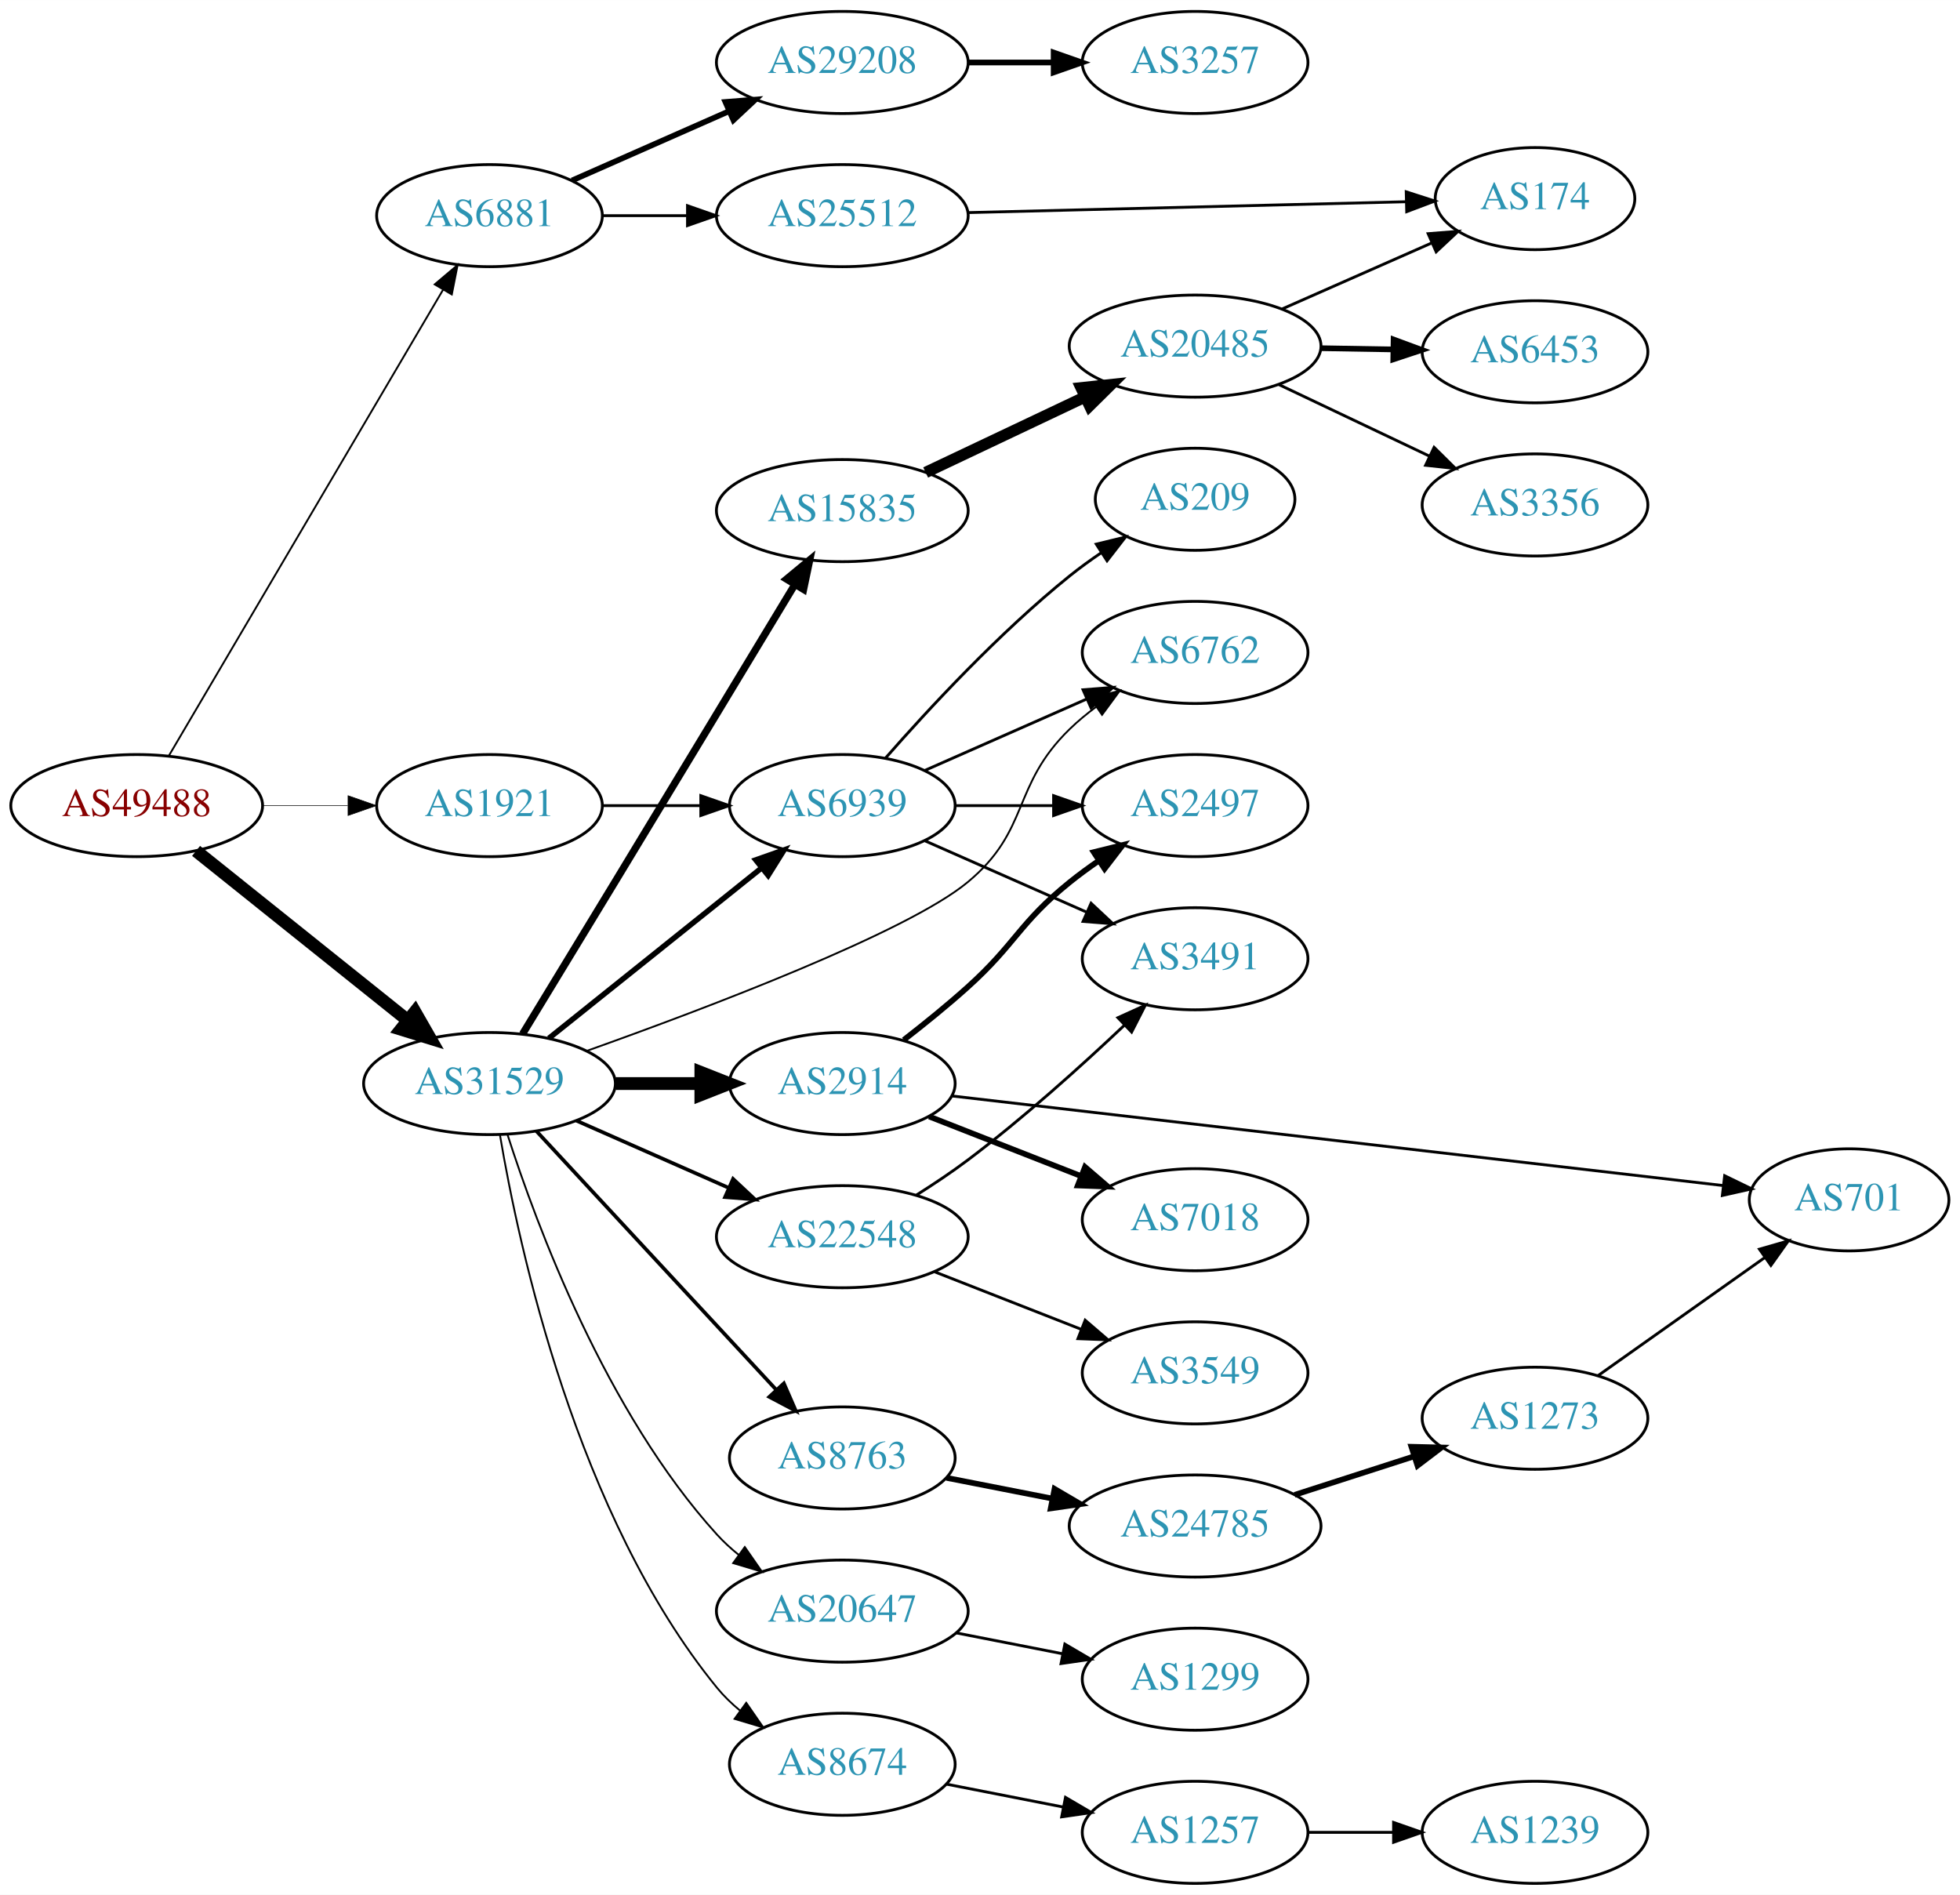
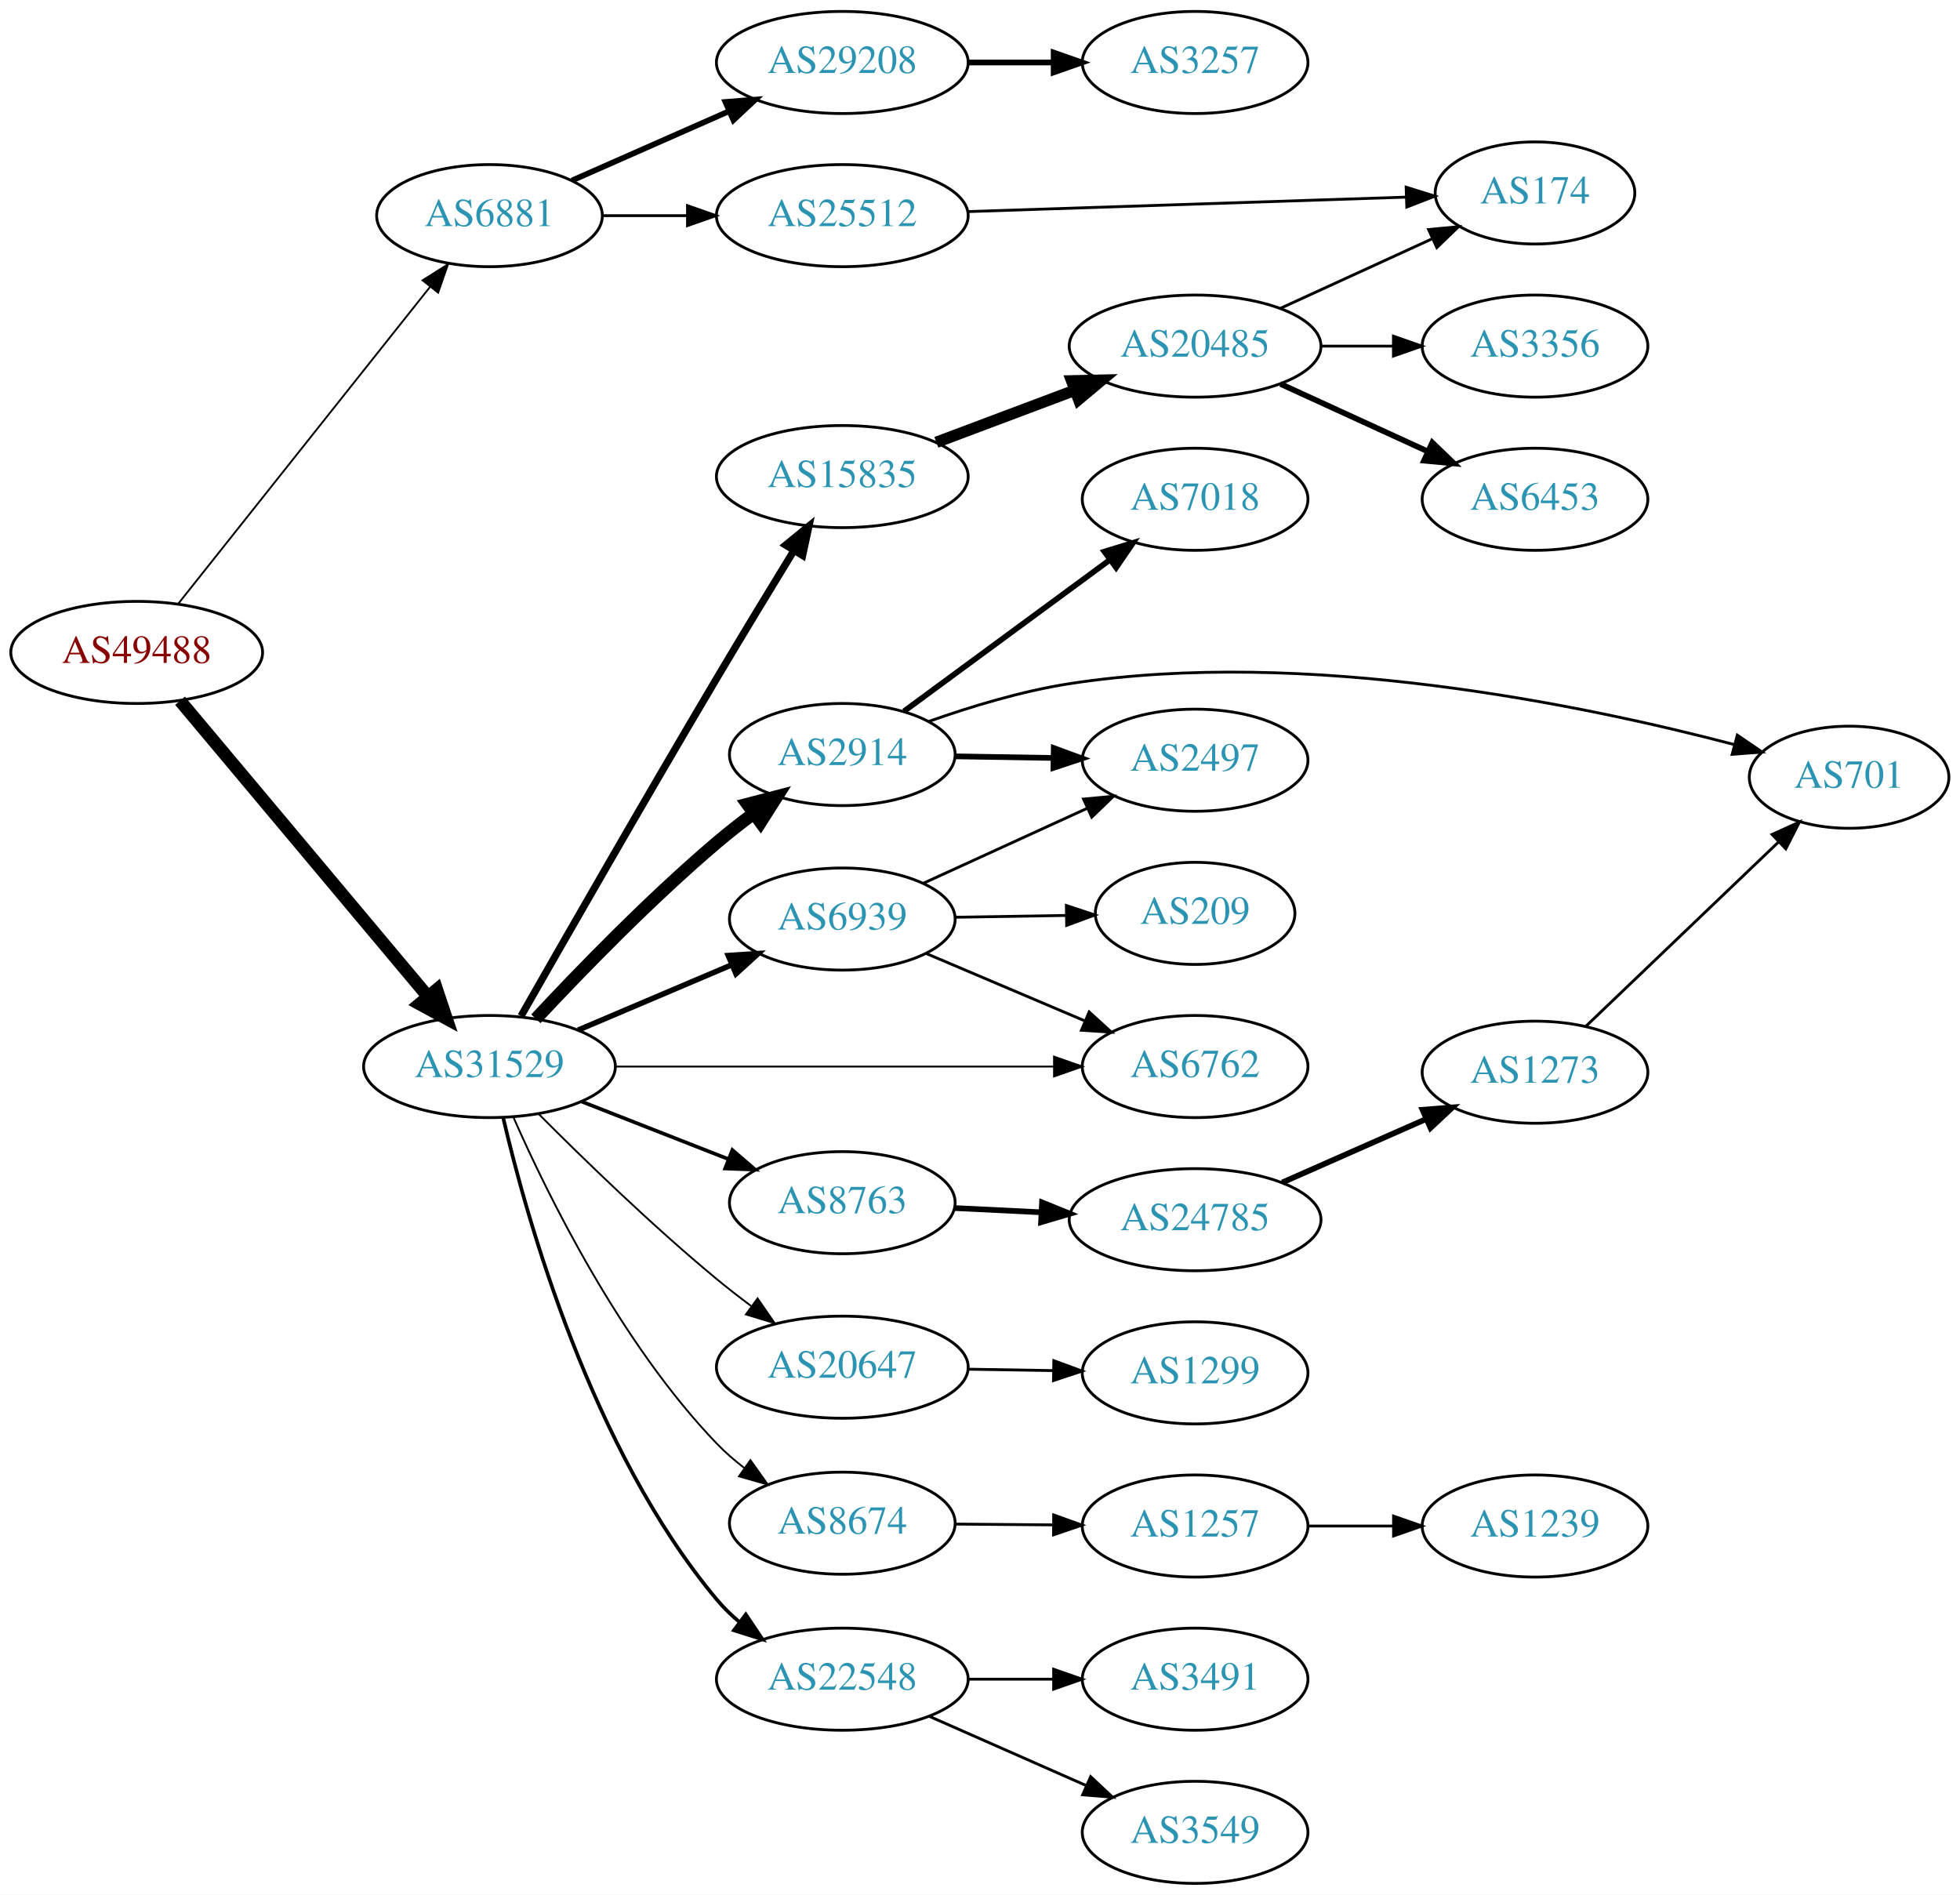
<svg xmlns="http://www.w3.org/2000/svg" xmlns:xlink="http://www.w3.org/1999/xlink" width="691pt" height="668pt" viewBox="0.00 0.00 691.06 668.00">
  <g id="graph0" class="graph" transform="scale(1 1) rotate(0) translate(4 664)">
    <polygon fill="white" stroke="none" points="-4,4 -4,-664 687.055,-664 687.055,4 -4,4" />
    <g id="node1" class="node">
      <g id="a_node1">
        <a xlink:href="/asn/49488" xlink:title="AS49488 ~ nic.at GmbH [AT]">
-           <ellipse fill="#ffffff" stroke="black" cx="44.196" cy="-380" rx="44.393" ry="18" />
-           <text text-anchor="middle" x="44.196" y="-376.3" font-family="Times,serif" font-size="14.00" fill="#880000">AS49488</text>
+           <ellipse fill="#ffffff" stroke="black" cx="44.196" cy="-434" rx="44.393" ry="18" />
+           <text text-anchor="middle" x="44.196" y="-430.3" font-family="Times,serif" font-size="14.00" fill="#880000">AS49488</text>
        </a>
      </g>
    </g>
    <g id="node2" class="node">
      <g id="a_node2">
        <a xlink:href="/asn/6881" xlink:title="AS6881 ~ NIX.CZ z.s.p.o. [CZ]">
          <ellipse fill="#ffffff" stroke="black" cx="168.588" cy="-588" rx="39.794" ry="18" />
          <text text-anchor="middle" x="168.588" y="-584.3" font-family="Times,serif" font-size="14.00" fill="#2c94b3">AS6881</text>
        </a>
      </g>
    </g>
    <g id="edge1" class="edge">
-       <path fill="none" stroke="black" stroke-width="0.643" d="M55.631,-397.734C77.228,-434.436 126.915,-518.877 152.201,-561.85" />
-       <polygon fill="black" stroke="black" stroke-width="0.643" points="149.264,-563.761 157.352,-570.604 155.297,-560.211 149.264,-563.761" />
+       <path fill="none" stroke="black" stroke-width="0.643" d="M58.762,-451.069C80.358,-478.243 122.666,-531.477 147.693,-562.967" />
+       <polygon fill="black" stroke="black" stroke-width="0.643" points="145,-565.203 153.962,-570.854 150.48,-560.848 145,-565.203" />
    </g>
    <g id="node3" class="node">
      <g id="a_node3">
        <a xlink:href="/asn/31529" xlink:title="AS31529 ~ DENIC-ANYCAST-AS [DE]">
-           <ellipse fill="#ffffff" stroke="black" cx="168.588" cy="-282" rx="44.393" ry="18" />
-           <text text-anchor="middle" x="168.588" y="-278.3" font-family="Times,serif" font-size="14.00" fill="#2c94b3">AS31529</text>
+           <ellipse fill="#ffffff" stroke="black" cx="168.588" cy="-288" rx="44.393" ry="18" />
+           <text text-anchor="middle" x="168.588" y="-284.3" font-family="Times,serif" font-size="14.00" fill="#2c94b3">AS31529</text>
        </a>
      </g>
    </g>
    <g id="edge2" class="edge">
-       <path fill="none" stroke="black" stroke-width="4.5" d="M65.133,-364.036C85.403,-347.806 116.978,-322.524 139.719,-304.315" />
-       <polygon fill="black" stroke="black" stroke-width="4.5" points="142.315,-307.281 147.66,-297.957 137.393,-301.133 142.315,-307.281" />
+       <path fill="none" stroke="black" stroke-width="4.5" d="M59.475,-416.966C81.032,-391.251 122.001,-342.381 146.848,-312.74" />
+       <polygon fill="black" stroke="black" stroke-width="4.5" points="149.993,-315.118 153.4,-304.925 143.958,-310.059 149.993,-315.118" />
    </g>
    <g id="node4" class="node">
      <g id="a_node4">
-         <a xlink:href="/asn/1921" xlink:title="AS1921 ~ NIC.at head office Salzburg [AT]">
-           <ellipse fill="#ffffff" stroke="black" cx="168.588" cy="-380" rx="39.794" ry="18" />
-           <text text-anchor="middle" x="168.588" y="-376.3" font-family="Times,serif" font-size="14.00" fill="#2c94b3">AS1921</text>
-         </a>
-       </g>
-     </g>
-     <g id="edge3" class="edge">
-       <path fill="none" stroke="black" stroke-width="0.214" d="M88.692,-380C98.381,-380 108.717,-380 118.61,-380" />
-       <polygon fill="black" stroke="black" stroke-width="0.214" points="118.713,-383.5 128.713,-380 118.713,-376.5 118.713,-383.5" />
-     </g>
-     <g id="node5" class="node">
-       <g id="a_node5">
        <a xlink:href="/asn/29208" xlink:title="AS29208 ~ Dial Telecom a.s. [SK]">
          <ellipse fill="#ffffff" stroke="black" cx="292.98" cy="-642" rx="44.393" ry="18" />
          <text text-anchor="middle" x="292.98" y="-638.3" font-family="Times,serif" font-size="14.00" fill="#2c94b3">AS29208</text>
        </a>
      </g>
    </g>
-     <g id="edge4" class="edge">
+     <g id="edge3" class="edge">
      <path fill="none" stroke="black" stroke-width="2" d="M197.667,-600.389C213.984,-607.587 234.794,-616.769 252.714,-624.675" />
      <polygon fill="black" stroke="black" stroke-width="2" points="251.763,-628.081 262.325,-628.916 254.588,-621.677 251.763,-628.081" />
    </g>
-     <g id="node6" class="node">
-       <g id="a_node6">
+     <g id="node5" class="node">
+       <g id="a_node5">
        <a xlink:href="/asn/25512" xlink:title="AS25512 ~ The Czech Republic [CZ]">
          <ellipse fill="#ffffff" stroke="black" cx="292.98" cy="-588" rx="44.393" ry="18" />
          <text text-anchor="middle" x="292.98" y="-584.3" font-family="Times,serif" font-size="14.00" fill="#2c94b3">AS25512</text>
        </a>
      </g>
    </g>
-     <g id="edge5" class="edge">
+     <g id="edge4" class="edge">
      <path fill="none" stroke="black" d="M208.314,-588C217.774,-588 228.066,-588 238.092,-588" />
      <polygon fill="black" stroke="black" points="238.399,-591.5 248.399,-588 238.399,-584.5 238.399,-591.5" />
    </g>
+     <g id="node7" class="node">
+       <g id="a_node7">
+         <a xlink:href="/asn/2914" xlink:title="AS2914 ~ NTT America, Inc. [US]">
+           <ellipse fill="#ffffff" stroke="black" cx="292.98" cy="-398" rx="39.794" ry="18" />
+           <text text-anchor="middle" x="292.98" y="-394.3" font-family="Times,serif" font-size="14.00" fill="#2c94b3">AS2914</text>
+         </a>
+       </g>
+     </g>
+     <g id="edge6" class="edge">
+       <path fill="none" stroke="black" stroke-width="4.5" d="M184.939,-304.829C200.387,-321.391 225.233,-347.029 248.784,-367 252.817,-370.42 257.208,-373.861 261.594,-377.143" />
+       <polygon fill="black" stroke="black" stroke-width="4.5" points="259.528,-380.509 269.93,-383.211 264.162,-374.142 259.528,-380.509" />
+     </g>
    <g id="node8" class="node">
      <g id="a_node8">
-         <a xlink:href="/asn/2914" xlink:title="AS2914 ~ NTT America, Inc. [US]">
-           <ellipse fill="#ffffff" stroke="black" cx="292.98" cy="-282" rx="39.794" ry="18" />
-           <text text-anchor="middle" x="292.98" y="-278.3" font-family="Times,serif" font-size="14.00" fill="#2c94b3">AS2914</text>
+         <a xlink:href="/asn/20647" xlink:title="AS20647 ~ IPB [DE]">
+           <ellipse fill="#ffffff" stroke="black" cx="292.98" cy="-182" rx="44.393" ry="18" />
+           <text text-anchor="middle" x="292.98" y="-178.3" font-family="Times,serif" font-size="14.00" fill="#2c94b3">AS20647</text>
        </a>
      </g>
    </g>
    <g id="edge7" class="edge">
-       <path fill="none" stroke="black" stroke-width="4.5" d="M213.084,-282C222.773,-282 233.11,-282 243.002,-282" />
-       <polygon fill="black" stroke="black" stroke-width="4.5" points="243.105,-285.938 253.105,-282 243.105,-278.063 243.105,-285.938" />
+       <path fill="none" stroke="black" stroke-width="0.643" d="M185.974,-271.22C201.581,-255.547 226.007,-231.811 248.784,-213 252.588,-209.859 256.685,-206.678 260.789,-203.612" />
+       <polygon fill="black" stroke="black" stroke-width="0.643" points="263.113,-206.249 269.127,-197.526 258.986,-200.594 263.113,-206.249" />
    </g>
    <g id="node9" class="node">
      <g id="a_node9">
-         <a xlink:href="/asn/6762" xlink:title="AS6762 ~ TELECOM ITALIA SPARKLE S.p.A. [IT]">
-           <ellipse fill="#ffffff" stroke="black" cx="417.373" cy="-434" rx="39.794" ry="18" />
-           <text text-anchor="middle" x="417.373" y="-430.3" font-family="Times,serif" font-size="14.00" fill="#2c94b3">AS6762</text>
+         <a xlink:href="/asn/8674" xlink:title="AS8674 ~ Netnod Internet Exchange Sverige AB [SE]">
+           <ellipse fill="#ffffff" stroke="black" cx="292.98" cy="-127" rx="39.794" ry="18" />
+           <text text-anchor="middle" x="292.98" y="-123.3" font-family="Times,serif" font-size="14.00" fill="#2c94b3">AS8674</text>
        </a>
      </g>
    </g>
    <g id="edge8" class="edge">
-       <path fill="none" stroke="black" stroke-width="0.643" d="M202.909,-293.529C245.388,-308.661 315.884,-335.363 337.176,-353 359.39,-371.4 352.483,-386.906 373.176,-407 376.022,-409.763 379.195,-412.386 382.496,-414.834" />
-       <polygon fill="black" stroke="black" stroke-width="0.643" points="380.612,-417.786 390.843,-420.538 384.561,-412.006 380.612,-417.786" />
+       <path fill="none" stroke="black" stroke-width="0.643" d="M177.112,-269.918C189.146,-242.594 214.863,-190.236 248.784,-155 251.713,-151.958 255.032,-149.085 258.498,-146.422" />
+       <polygon fill="black" stroke="black" stroke-width="0.643" points="260.582,-149.235 266.735,-140.61 256.546,-143.515 260.582,-149.235" />
    </g>
    <g id="node10" class="node">
      <g id="a_node10">
-         <a xlink:href="/asn/15835" xlink:title="AS15835 ~ Moscow Network Access Point [RU]">
-           <ellipse fill="#ffffff" stroke="black" cx="292.98" cy="-484" rx="44.393" ry="18" />
-           <text text-anchor="middle" x="292.98" y="-480.3" font-family="Times,serif" font-size="14.00" fill="#2c94b3">AS15835</text>
+         <a xlink:href="/asn/22548" xlink:title="AS22548 ~ Nucleo de Inf. e Coord. do Ponto BR - NIC.BR [BR]">
+           <ellipse fill="#ffffff" stroke="black" cx="292.98" cy="-72" rx="44.393" ry="18" />
+           <text text-anchor="middle" x="292.98" y="-68.3" font-family="Times,serif" font-size="14.00" fill="#2c94b3">AS22548</text>
        </a>
      </g>
    </g>
    <g id="edge9" class="edge">
-       <path fill="none" stroke="black" stroke-width="2.571" d="M180.253,-299.498C189.004,-313.864 201.711,-334.741 212.784,-353 234.851,-389.385 260.296,-431.504 276.261,-457.949" />
-       <polygon fill="black" stroke="black" stroke-width="2.571" points="273.327,-459.862 281.491,-466.615 279.32,-456.245 273.327,-459.862" />
+       <path fill="none" stroke="black" stroke-width="1.286" d="M173.382,-270.083C181.701,-234.313 204.442,-152.947 248.784,-100 251.162,-97.161 253.902,-94.507 256.824,-92.053" />
+       <polygon fill="black" stroke="black" stroke-width="1.286" points="258.955,-94.83 264.862,-86.035 254.76,-89.227 258.955,-94.83" />
    </g>
    <g id="node11" class="node">
      <g id="a_node11">
-         <a xlink:href="/asn/22548" xlink:title="AS22548 ~ Nucleo de Inf. e Coord. do Ponto BR - NIC.BR [BR]">
-           <ellipse fill="#ffffff" stroke="black" cx="292.98" cy="-228" rx="44.393" ry="18" />
-           <text text-anchor="middle" x="292.98" y="-224.3" font-family="Times,serif" font-size="14.00" fill="#2c94b3">AS22548</text>
+         <a xlink:href="/asn/15835" xlink:title="AS15835 ~ Moscow Network Access Point [RU]">
+           <ellipse fill="#ffffff" stroke="black" cx="292.98" cy="-496" rx="44.393" ry="18" />
+           <text text-anchor="middle" x="292.98" y="-492.3" font-family="Times,serif" font-size="14.00" fill="#2c94b3">AS15835</text>
        </a>
      </g>
    </g>
    <g id="edge10" class="edge">
-       <path fill="none" stroke="black" stroke-width="1.286" d="M199.216,-268.928C215.333,-261.817 235.473,-252.931 252.865,-245.258" />
-       <polygon fill="black" stroke="black" stroke-width="1.286" points="254.465,-248.378 262.201,-241.139 251.639,-241.973 254.465,-248.378" />
+       <path fill="none" stroke="black" stroke-width="2.571" d="M179.713,-305.808C194.652,-332.016 223.557,-382.468 248.784,-425 257.635,-439.923 267.702,-456.492 275.89,-469.868" />
+       <polygon fill="black" stroke="black" stroke-width="2.571" points="273.008,-471.864 281.22,-478.559 278.975,-468.205 273.008,-471.864" />
    </g>
    <g id="node12" class="node">
      <g id="a_node12">
-         <a xlink:href="/asn/20647" xlink:title="AS20647 ~ IPB [DE]">
-           <ellipse fill="#ffffff" stroke="black" cx="292.98" cy="-96" rx="44.393" ry="18" />
-           <text text-anchor="middle" x="292.98" y="-92.3" font-family="Times,serif" font-size="14.00" fill="#2c94b3">AS20647</text>
+         <a xlink:href="/asn/6762" xlink:title="AS6762 ~ TELECOM ITALIA SPARKLE S.p.A. [IT]">
+           <ellipse fill="#ffffff" stroke="black" cx="417.373" cy="-288" rx="39.794" ry="18" />
+           <text text-anchor="middle" x="417.373" y="-284.3" font-family="Times,serif" font-size="14.00" fill="#2c94b3">AS6762</text>
        </a>
      </g>
    </g>
    <g id="edge11" class="edge">
-       <path fill="none" stroke="black" stroke-width="0.643" d="M174.972,-263.896C185.111,-232.253 209.607,-166.154 248.784,-123 251.114,-120.434 253.742,-118.021 256.524,-115.774" />
-       <polygon fill="black" stroke="black" stroke-width="0.643" points="258.599,-118.593 264.646,-109.893 254.493,-112.923 258.599,-118.593" />
+       <path fill="none" stroke="black" stroke-width="0.643" d="M212.857,-288C256.076,-288 322.399,-288 367.495,-288" />
+       <polygon fill="black" stroke="black" stroke-width="0.643" points="367.625,-291.5 377.625,-288 367.625,-284.5 367.625,-291.5" />
    </g>
    <g id="node13" class="node">
      <g id="a_node13">
-         <a xlink:href="/asn/8674" xlink:title="AS8674 ~ Netnod Internet Exchange Sverige AB [SE]">
-           <ellipse fill="#ffffff" stroke="black" cx="292.98" cy="-42" rx="39.794" ry="18" />
-           <text text-anchor="middle" x="292.98" y="-38.3" font-family="Times,serif" font-size="14.00" fill="#2c94b3">AS8674</text>
+         <a xlink:href="/asn/6939" xlink:title="AS6939 ~ Hurricane Electric LLC [US]">
+           <ellipse fill="#ffffff" stroke="black" cx="292.98" cy="-340" rx="39.794" ry="18" />
+           <text text-anchor="middle" x="292.98" y="-336.3" font-family="Times,serif" font-size="14.00" fill="#2c94b3">AS6939</text>
        </a>
      </g>
    </g>
    <g id="edge12" class="edge">
-       <path fill="none" stroke="black" stroke-width="0.643" d="M172.289,-263.776C178.937,-224.327 199.294,-129.694 248.784,-69 251.16,-66.087 253.937,-63.397 256.917,-60.937" />
-       <polygon fill="black" stroke="black" stroke-width="0.643" points="259.108,-63.671 265.143,-54.963 254.995,-58.007 259.108,-63.671" />
+       <path fill="none" stroke="black" stroke-width="1.929" d="M199.842,-300.854C216.208,-307.807 236.58,-316.462 254.003,-323.865" />
+       <polygon fill="black" stroke="black" stroke-width="1.929" points="252.763,-327.141 263.336,-327.83 255.5,-320.698 252.763,-327.141" />
    </g>
    <g id="node14" class="node">
      <g id="a_node14">
-         <a xlink:href="/asn/6939" xlink:title="AS6939 ~ Hurricane Electric LLC [US]">
-           <ellipse fill="#ffffff" stroke="black" cx="292.98" cy="-380" rx="39.794" ry="18" />
-           <text text-anchor="middle" x="292.98" y="-376.3" font-family="Times,serif" font-size="14.00" fill="#2c94b3">AS6939</text>
+         <a xlink:href="/asn/8763" xlink:title="AS8763 ~ Kaiserstr. 75-77 [DE]">
+           <ellipse fill="#ffffff" stroke="black" cx="292.98" cy="-240" rx="39.794" ry="18" />
+           <text text-anchor="middle" x="292.98" y="-236.3" font-family="Times,serif" font-size="14.00" fill="#2c94b3">AS8763</text>
        </a>
      </g>
    </g>
    <g id="edge13" class="edge">
-       <path fill="none" stroke="black" stroke-width="1.929" d="M189.525,-297.964C209.916,-314.291 241.747,-339.778 264.516,-358.009" />
-       <polygon fill="black" stroke="black" stroke-width="1.929" points="262.463,-360.849 272.457,-364.367 266.839,-355.385 262.463,-360.849" />
-     </g>
-     <g id="node15" class="node">
-       <g id="a_node15">
-         <a xlink:href="/asn/8763" xlink:title="AS8763 ~ Kaiserstr. 75-77 [DE]">
-           <ellipse fill="#ffffff" stroke="black" cx="292.98" cy="-150" rx="39.794" ry="18" />
-           <text text-anchor="middle" x="292.98" y="-146.3" font-family="Times,serif" font-size="14.00" fill="#2c94b3">AS8763</text>
-         </a>
-       </g>
-     </g>
-     <g id="edge14" class="edge">
-       <path fill="none" stroke="black" stroke-width="1.286" d="M185.089,-265.282C206.517,-242.173 245.31,-200.334 269.801,-173.921" />
-       <polygon fill="black" stroke="black" stroke-width="1.286" points="272.373,-176.295 276.605,-166.582 267.239,-171.535 272.373,-176.295" />
-     </g>
-     <g id="edge27" class="edge">
-       <path fill="none" stroke="black" d="M208.314,-380C219.252,-380 231.303,-380 242.769,-380" />
-       <polygon fill="black" stroke="black" points="243.087,-383.5 253.087,-380 243.087,-376.5 243.087,-383.5" />
-     </g>
-     <g id="node7" class="node">
-       <g id="a_node7">
+       <path fill="none" stroke="black" stroke-width="1.286" d="M201.107,-275.639C216.857,-269.462 236.066,-261.929 252.76,-255.382" />
+       <polygon fill="black" stroke="black" stroke-width="1.286" points="254.221,-258.568 262.253,-251.659 251.665,-252.051 254.221,-258.568" />
+     </g>
+     <g id="node6" class="node">
+       <g id="a_node6">
        <a xlink:href="/asn/3257" xlink:title="AS3257 ~ GTT [DE]">
          <ellipse fill="#ffffff" stroke="black" cx="417.373" cy="-642" rx="39.794" ry="18" />
          <text text-anchor="middle" x="417.373" y="-638.3" font-family="Times,serif" font-size="14.00" fill="#2c94b3">AS3257</text>
        </a>
      </g>
    </g>
-     <g id="edge6" class="edge">
+     <g id="edge5" class="edge">
      <path fill="none" stroke="black" stroke-width="2" d="M337.476,-642C347.165,-642 357.502,-642 367.394,-642" />
      <polygon fill="black" stroke="black" stroke-width="2" points="367.497,-645.5 377.497,-642 367.497,-638.5 367.497,-645.5" />
    </g>
-     <g id="node21" class="node">
-       <g id="a_node21">
+     <g id="node25" class="node">
+       <g id="a_node25">
        <a xlink:href="/asn/174" xlink:title="AS174 ~ Cogent Communications [US]">
-           <ellipse fill="#ffffff" stroke="black" cx="537.215" cy="-594" rx="35.194" ry="18" />
-           <text text-anchor="middle" x="537.215" y="-590.3" font-family="Times,serif" font-size="14.00" fill="#2c94b3">AS174</text>
-         </a>
-       </g>
-     </g>
-     <g id="edge32" class="edge">
-       <path fill="none" stroke="black" d="M337.287,-589.073C380.878,-590.152 447.787,-591.81 491.776,-592.899" />
-       <polygon fill="black" stroke="black" points="491.807,-596.401 501.89,-593.15 491.98,-589.403 491.807,-596.401" />
+           <ellipse fill="#ffffff" stroke="black" cx="537.215" cy="-596" rx="35.194" ry="18" />
+           <text text-anchor="middle" x="537.215" y="-592.3" font-family="Times,serif" font-size="14.00" fill="#2c94b3">AS174</text>
+         </a>
+       </g>
+     </g>
+     <g id="edge26" class="edge">
+       <path fill="none" stroke="black" d="M337.287,-589.43C380.878,-590.87 447.787,-593.08 491.776,-594.532" />
+       <polygon fill="black" stroke="black" points="491.78,-598.034 501.89,-594.866 492.011,-591.038 491.78,-598.034" />
+     </g>
+     <g id="node15" class="node">
+       <g id="a_node15">
+         <a xlink:href="/asn/7018" xlink:title="AS7018 ~ AT&amp;T Services, Inc. [US]">
+           <ellipse fill="#ffffff" stroke="black" cx="417.373" cy="-488" rx="39.794" ry="18" />
+           <text text-anchor="middle" x="417.373" y="-484.3" font-family="Times,serif" font-size="14.00" fill="#2c94b3">AS7018</text>
+         </a>
+       </g>
+     </g>
+     <g id="edge14" class="edge">
+       <path fill="none" stroke="black" stroke-width="2" d="M314.743,-413.267C334.699,-427.942 365.041,-450.253 387.378,-466.679" />
+       <polygon fill="black" stroke="black" stroke-width="2" points="385.379,-469.553 395.509,-472.658 389.526,-463.914 385.379,-469.553" />
    </g>
    <g id="node16" class="node">
      <g id="a_node16">
        <a xlink:href="/asn/2497" xlink:title="AS2497 ~ Internet Initiative Japan Inc. [JP]">
-           <ellipse fill="#ffffff" stroke="black" cx="417.373" cy="-380" rx="39.794" ry="18" />
-           <text text-anchor="middle" x="417.373" y="-376.3" font-family="Times,serif" font-size="14.00" fill="#2c94b3">AS2497</text>
+           <ellipse fill="#ffffff" stroke="black" cx="417.373" cy="-396" rx="39.794" ry="18" />
+           <text text-anchor="middle" x="417.373" y="-392.3" font-family="Times,serif" font-size="14.00" fill="#2c94b3">AS2497</text>
        </a>
      </g>
    </g>
    <g id="edge15" class="edge">
-       <path fill="none" stroke="black" stroke-width="2" d="M314.651,-297.376C321.941,-303.03 330.084,-309.615 337.176,-316 354.228,-331.351 355.32,-338.593 373.176,-353 376.429,-355.624 379.952,-358.199 383.535,-360.654" />
-       <polygon fill="black" stroke="black" stroke-width="2" points="381.622,-363.585 391.907,-366.13 385.454,-357.727 381.622,-363.585" />
+       <path fill="none" stroke="black" stroke-width="2" d="M332.706,-397.367C343.644,-397.188 355.695,-396.992 367.161,-396.804" />
+       <polygon fill="black" stroke="black" stroke-width="2" points="367.537,-400.299 377.479,-396.636 367.423,-393.3 367.537,-400.299" />
    </g>
    <g id="node17" class="node">
      <g id="a_node17">
        <a xlink:href="/asn/701" xlink:title="AS701 ~ UUNET [US]">
-           <ellipse fill="#ffffff" stroke="black" cx="647.958" cy="-241" rx="35.194" ry="18" />
-           <text text-anchor="middle" x="647.958" y="-237.3" font-family="Times,serif" font-size="14.00" fill="#2c94b3">AS701</text>
+           <ellipse fill="#ffffff" stroke="black" cx="647.958" cy="-390" rx="35.194" ry="18" />
+           <text text-anchor="middle" x="647.958" y="-386.3" font-family="Times,serif" font-size="14.00" fill="#2c94b3">AS701</text>
        </a>
      </g>
    </g>
    <g id="edge16" class="edge">
-       <path fill="none" stroke="black" d="M331.755,-277.612C397.73,-269.949 533.566,-254.171 603.398,-246.06" />
-       <polygon fill="black" stroke="black" points="604.083,-249.504 613.612,-244.873 603.275,-242.551 604.083,-249.504" />
+       <path fill="none" stroke="black" d="M323.551,-409.703C338.222,-414.895 356.362,-420.409 373.176,-423 456.302,-435.809 554.271,-415.497 607.564,-401.49" />
+       <polygon fill="black" stroke="black" points="608.549,-404.85 617.296,-398.871 606.73,-398.09 608.549,-404.85" />
    </g>
    <g id="node18" class="node">
      <g id="a_node18">
-         <a xlink:href="/asn/7018" xlink:title="AS7018 ~ AT&amp;T Services, Inc. [US]">
-           <ellipse fill="#ffffff" stroke="black" cx="417.373" cy="-234" rx="39.794" ry="18" />
-           <text text-anchor="middle" x="417.373" y="-230.3" font-family="Times,serif" font-size="14.00" fill="#2c94b3">AS7018</text>
+         <a xlink:href="/asn/1299" xlink:title="AS1299 ~ Telia Carrier [EU]">
+           <ellipse fill="#ffffff" stroke="black" cx="417.373" cy="-180" rx="39.794" ry="18" />
+           <text text-anchor="middle" x="417.373" y="-176.3" font-family="Times,serif" font-size="14.00" fill="#2c94b3">AS1299</text>
        </a>
      </g>
    </g>
    <g id="edge17" class="edge">
-       <path fill="none" stroke="black" stroke-width="2" d="M323.608,-270.381C339.725,-264.06 359.865,-256.161 377.257,-249.34" />
-       <polygon fill="black" stroke="black" stroke-width="2" points="378.562,-252.588 386.593,-245.679 376.006,-246.072 378.562,-252.588" />
+       <path fill="none" stroke="black" d="M337.476,-181.289C347.165,-181.131 357.502,-180.962 367.394,-180.8" />
+       <polygon fill="black" stroke="black" points="367.556,-184.298 377.497,-180.635 367.441,-177.299 367.556,-184.298" />
    </g>
    <g id="node19" class="node">
      <g id="a_node19">
+         <a xlink:href="/asn/1257" xlink:title="AS1257 ~ TELE2 [EU]">
+           <ellipse fill="#ffffff" stroke="black" cx="417.373" cy="-126" rx="39.794" ry="18" />
+           <text text-anchor="middle" x="417.373" y="-122.3" font-family="Times,serif" font-size="14.00" fill="#2c94b3">AS1257</text>
+         </a>
+       </g>
+     </g>
+     <g id="edge18" class="edge">
+       <path fill="none" stroke="black" d="M332.706,-126.684C343.644,-126.594 355.695,-126.496 367.161,-126.402" />
+       <polygon fill="black" stroke="black" points="367.508,-129.899 377.479,-126.318 367.45,-122.9 367.508,-129.899" />
+     </g>
+     <g id="node21" class="node">
+       <g id="a_node21">
+         <a xlink:href="/asn/3491" xlink:title="AS3491 ~ PCCW Global, Inc. [US]">
+           <ellipse fill="#ffffff" stroke="black" cx="417.373" cy="-72" rx="39.794" ry="18" />
+           <text text-anchor="middle" x="417.373" y="-68.3" font-family="Times,serif" font-size="14.00" fill="#2c94b3">AS3491</text>
+         </a>
+       </g>
+     </g>
+     <g id="edge20" class="edge">
+       <path fill="none" stroke="black" d="M337.476,-72C347.165,-72 357.502,-72 367.394,-72" />
+       <polygon fill="black" stroke="black" points="367.497,-75.5 377.497,-72 367.497,-68.5 367.497,-75.5" />
+     </g>
+     <g id="node22" class="node">
+       <g id="a_node22">
+         <a xlink:href="/asn/3549" xlink:title="AS3549 ~ Level 3 Parent, LLC [US]">
+           <ellipse fill="#ffffff" stroke="black" cx="417.373" cy="-18" rx="39.794" ry="18" />
+           <text text-anchor="middle" x="417.373" y="-14.3" font-family="Times,serif" font-size="14.00" fill="#2c94b3">AS3549</text>
+         </a>
+       </g>
+     </g>
+     <g id="edge21" class="edge">
+       <path fill="none" stroke="black" d="M323.608,-58.928C340.203,-51.606 361.062,-42.403 378.795,-34.579" />
+       <polygon fill="black" stroke="black" points="380.543,-37.634 388.279,-30.395 377.717,-31.23 380.543,-37.634" />
+     </g>
+     <g id="node23" class="node">
+       <g id="a_node23">
        <a xlink:href="/asn/20485" xlink:title="AS20485 ~ Moscow, Russia [RU]">
          <ellipse fill="#ffffff" stroke="black" cx="417.373" cy="-542" rx="44.393" ry="18" />
          <text text-anchor="middle" x="417.373" y="-538.3" font-family="Times,serif" font-size="14.00" fill="#2c94b3">AS20485</text>
        </a>
      </g>
    </g>
-     <g id="edge18" class="edge">
-       <path fill="none" stroke="black" stroke-width="4" d="M322.367,-497.452C339.085,-505.374 360.44,-515.494 378.57,-524.086" />
-       <polygon fill="black" stroke="black" stroke-width="4" points="377.18,-527.3 387.716,-528.42 380.178,-520.975 377.18,-527.3" />
-     </g>
-     <g id="node23" class="node">
-       <g id="a_node23">
-         <a xlink:href="/asn/3549" xlink:title="AS3549 ~ Level 3 Parent, LLC [US]">
-           <ellipse fill="#ffffff" stroke="black" cx="417.373" cy="-180" rx="39.794" ry="18" />
-           <text text-anchor="middle" x="417.373" y="-176.3" font-family="Times,serif" font-size="14.00" fill="#2c94b3">AS3549</text>
-         </a>
-       </g>
-     </g>
    <g id="edge22" class="edge">
-       <path fill="none" stroke="black" d="M325.499,-215.639C341.249,-209.462 360.458,-201.929 377.152,-195.382" />
-       <polygon fill="black" stroke="black" points="378.613,-198.568 386.645,-191.659 376.057,-192.051 378.613,-198.568" />
+       <path fill="none" stroke="black" stroke-width="4" d="M326.137,-508.086C341.035,-513.685 358.922,-520.408 374.827,-526.386" />
+       <polygon fill="black" stroke="black" stroke-width="4" points="373.838,-529.753 384.43,-529.995 376.301,-523.2 373.838,-529.753" />
+     </g>
+     <g id="edge29" class="edge">
+       <path fill="none" stroke="black" d="M322.676,-327.808C339.249,-320.767 360.302,-311.822 378.252,-304.196" />
+       <polygon fill="black" stroke="black" points="380.022,-307.247 387.857,-300.115 377.284,-300.804 380.022,-307.247" />
+     </g>
+     <g id="edge28" class="edge">
+       <path fill="none" stroke="black" d="M321.448,-352.567C338.571,-360.402 360.817,-370.581 379.47,-379.115" />
+       <polygon fill="black" stroke="black" points="378.024,-382.303 388.574,-383.281 380.936,-375.937 378.024,-382.303" />
+     </g>
+     <g id="node27" class="node">
+       <g id="a_node27">
+         <a xlink:href="/asn/209" xlink:title="AS209 ~ CenturyLink Communications, LLC [US]">
+           <ellipse fill="#ffffff" stroke="black" cx="417.373" cy="-342" rx="35.194" ry="18" />
+           <text text-anchor="middle" x="417.373" y="-338.3" font-family="Times,serif" font-size="14.00" fill="#2c94b3">AS209</text>
+         </a>
+       </g>
+     </g>
+     <g id="edge27" class="edge">
+       <path fill="none" stroke="black" d="M332.706,-340.633C345.195,-340.837 359.134,-341.065 371.998,-341.275" />
+       <polygon fill="black" stroke="black" points="371.979,-344.775 382.035,-341.439 372.094,-337.776 371.979,-344.775" />
+     </g>
+     <g id="node28" class="node">
+       <g id="a_node28">
+         <a xlink:href="/asn/24785" xlink:title="AS24785 ~ JOINTTRANSIT-AS [NL]">
+           <ellipse fill="#ffffff" stroke="black" cx="417.373" cy="-234" rx="44.393" ry="18" />
+           <text text-anchor="middle" x="417.373" y="-230.3" font-family="Times,serif" font-size="14.00" fill="#2c94b3">AS24785</text>
+         </a>
+       </g>
+     </g>
+     <g id="edge30" class="edge">
+       <path fill="none" stroke="black" stroke-width="2" d="M332.706,-238.102C342.371,-237.628 352.904,-237.111 363.135,-236.61" />
+       <polygon fill="black" stroke="black" stroke-width="2" points="363.405,-240.101 373.222,-236.115 363.062,-233.109 363.405,-240.101" />
+     </g>
+     <g id="node20" class="node">
+       <g id="a_node20">
+         <a xlink:href="/asn/1239" xlink:title="AS1239 ~ Sprint [US]">
+           <ellipse fill="#ffffff" stroke="black" cx="537.215" cy="-126" rx="39.794" ry="18" />
+           <text text-anchor="middle" x="537.215" y="-122.3" font-family="Times,serif" font-size="14.00" fill="#2c94b3">AS1239</text>
+         </a>
+       </g>
+     </g>
+     <g id="edge19" class="edge">
+       <path fill="none" stroke="black" d="M457.285,-126C466.839,-126 477.188,-126 487.151,-126" />
+       <polygon fill="black" stroke="black" points="487.343,-129.5 497.343,-126 487.343,-122.5 487.343,-129.5" />
    </g>
    <g id="node24" class="node">
      <g id="a_node24">
-         <a xlink:href="/asn/3491" xlink:title="AS3491 ~ PCCW Global, Inc. [US]">
-           <ellipse fill="#ffffff" stroke="black" cx="417.373" cy="-326" rx="39.794" ry="18" />
-           <text text-anchor="middle" x="417.373" y="-322.3" font-family="Times,serif" font-size="14.00" fill="#2c94b3">AS3491</text>
+         <a xlink:href="/asn/3356" xlink:title="AS3356 ~ Level 3 Parent, LLC [US]">
+           <ellipse fill="#ffffff" stroke="black" cx="537.215" cy="-542" rx="39.794" ry="18" />
+           <text text-anchor="middle" x="537.215" y="-538.3" font-family="Times,serif" font-size="14.00" fill="#2c94b3">AS3356</text>
        </a>
      </g>
    </g>
    <g id="edge23" class="edge">
-       <path fill="none" stroke="black" d="M319.14,-242.708C325.183,-246.517 331.522,-250.748 337.176,-255 356.657,-269.649 377.102,-288.066 392.339,-302.472" />
-       <polygon fill="black" stroke="black" points="390.151,-305.222 399.8,-309.599 394.986,-300.16 390.151,-305.222" />
-     </g>
-     <g id="node25" class="node">
-       <g id="a_node25">
-         <a xlink:href="/asn/1299" xlink:title="AS1299 ~ Telia Carrier [EU]">
-           <ellipse fill="#ffffff" stroke="black" cx="417.373" cy="-72" rx="39.794" ry="18" />
-           <text text-anchor="middle" x="417.373" y="-68.3" font-family="Times,serif" font-size="14.00" fill="#2c94b3">AS1299</text>
-         </a>
-       </g>
+       <path fill="none" stroke="black" d="M461.584,-542C469.896,-542 478.659,-542 487.141,-542" />
+       <polygon fill="black" stroke="black" points="487.3,-545.5 497.3,-542 487.3,-538.5 487.3,-545.5" />
    </g>
    <g id="edge24" class="edge">
-       <path fill="none" stroke="black" d="M333.043,-88.34C344.957,-86.004 358.166,-83.414 370.489,-80.997" />
-       <polygon fill="black" stroke="black" points="371.445,-84.377 380.585,-79.018 370.098,-77.507 371.445,-84.377" />
+       <path fill="none" stroke="black" d="M447.502,-555.348C463.719,-562.78 484.023,-572.083 501.112,-579.914" />
+       <polygon fill="black" stroke="black" points="499.68,-583.108 510.229,-584.092 502.596,-576.744 499.68,-583.108" />
    </g>
    <g id="node26" class="node">
      <g id="a_node26">
-         <a xlink:href="/asn/1257" xlink:title="AS1257 ~ TELE2 [EU]">
-           <ellipse fill="#ffffff" stroke="black" cx="417.373" cy="-18" rx="39.794" ry="18" />
-           <text text-anchor="middle" x="417.373" y="-14.3" font-family="Times,serif" font-size="14.00" fill="#2c94b3">AS1257</text>
+         <a xlink:href="/asn/6453" xlink:title="AS6453 ~ TATA COMMUNICATIONS (AMERICA) INC [US]">
+           <ellipse fill="#ffffff" stroke="black" cx="537.215" cy="-488" rx="39.794" ry="18" />
+           <text text-anchor="middle" x="537.215" y="-484.3" font-family="Times,serif" font-size="14.00" fill="#2c94b3">AS6453</text>
        </a>
      </g>
    </g>
    <g id="edge25" class="edge">
-       <path fill="none" stroke="black" d="M329.71,-34.994C342.53,-32.48 357.164,-29.61 370.711,-26.954" />
-       <polygon fill="black" stroke="black" points="371.67,-30.332 380.81,-24.974 370.323,-23.463 371.67,-30.332" />
-     </g>
-     <g id="edge30" class="edge">
-       <path fill="none" stroke="black" d="M322.06,-392.389C339.008,-399.866 360.805,-409.483 379.174,-417.588" />
-       <polygon fill="black" stroke="black" points="377.862,-420.834 388.424,-421.669 380.688,-414.43 377.862,-420.834" />
-     </g>
-     <g id="edge29" class="edge">
-       <path fill="none" stroke="black" d="M332.706,-380C343.644,-380 355.695,-380 367.161,-380" />
-       <polygon fill="black" stroke="black" points="367.479,-383.5 377.479,-380 367.479,-376.5 367.479,-383.5" />
-     </g>
-     <g id="edge28" class="edge">
-       <path fill="none" stroke="black" d="M322.06,-367.611C339.008,-360.134 360.805,-350.517 379.174,-342.412" />
-       <polygon fill="black" stroke="black" points="380.688,-345.57 388.424,-338.331 377.862,-339.166 380.688,-345.57" />
-     </g>
-     <g id="node28" class="node">
-       <g id="a_node28">
-         <a xlink:href="/asn/209" xlink:title="AS209 ~ CenturyLink Communications, LLC [US]">
-           <ellipse fill="#ffffff" stroke="black" cx="417.373" cy="-488" rx="35.194" ry="18" />
-           <text text-anchor="middle" x="417.373" y="-484.3" font-family="Times,serif" font-size="14.00" fill="#2c94b3">AS209</text>
-         </a>
-       </g>
-     </g>
-     <g id="edge31" class="edge">
-       <path fill="none" stroke="black" d="M308.133,-396.663C323.234,-413.894 348.355,-441.024 373.176,-461 376.682,-463.821 380.5,-466.587 384.368,-469.208" />
-       <polygon fill="black" stroke="black" points="382.518,-472.18 392.813,-474.682 386.325,-466.306 382.518,-472.18" />
+       <path fill="none" stroke="black" stroke-width="2" d="M447.502,-528.652C463.113,-521.498 482.511,-512.609 499.183,-504.97" />
+       <polygon fill="black" stroke="black" stroke-width="2" points="501.002,-507.986 508.635,-500.638 498.086,-501.622 501.002,-507.986" />
    </g>
    <g id="node29" class="node">
      <g id="a_node29">
-         <a xlink:href="/asn/24785" xlink:title="AS24785 ~ JOINTTRANSIT-AS [NL]">
-           <ellipse fill="#ffffff" stroke="black" cx="417.373" cy="-126" rx="44.393" ry="18" />
-           <text text-anchor="middle" x="417.373" y="-122.3" font-family="Times,serif" font-size="14.00" fill="#2c94b3">AS24785</text>
-         </a>
-       </g>
-     </g>
-     <g id="edge33" class="edge">
-       <path fill="none" stroke="black" stroke-width="2" d="M329.71,-142.994C341.402,-140.701 354.603,-138.112 367.112,-135.66" />
-       <polygon fill="black" stroke="black" stroke-width="2" points="367.814,-139.089 376.953,-133.73 366.467,-132.219 367.814,-139.089" />
-     </g>
-     <g id="node20" class="node">
-       <g id="a_node20">
-         <a xlink:href="/asn/6453" xlink:title="AS6453 ~ TATA COMMUNICATIONS (AMERICA) INC [US]">
-           <ellipse fill="#ffffff" stroke="black" cx="537.215" cy="-540" rx="39.794" ry="18" />
-           <text text-anchor="middle" x="537.215" y="-536.3" font-family="Times,serif" font-size="14.00" fill="#2c94b3">AS6453</text>
-         </a>
-       </g>
-     </g>
-     <g id="edge19" class="edge">
-       <path fill="none" stroke="black" stroke-width="2" d="M461.584,-541.267C469.896,-541.126 478.659,-540.977 487.141,-540.833" />
-       <polygon fill="black" stroke="black" stroke-width="2" points="487.361,-544.33 497.3,-540.66 487.242,-537.331 487.361,-544.33" />
-     </g>
-     <g id="edge20" class="edge">
-       <path fill="none" stroke="black" d="M448.109,-555.122C464.068,-562.164 483.849,-570.893 500.622,-578.294" />
-       <polygon fill="black" stroke="black" points="499.537,-581.641 510.099,-582.476 502.363,-575.236 499.537,-581.641" />
-     </g>
-     <g id="node22" class="node">
-       <g id="a_node22">
-         <a xlink:href="/asn/3356" xlink:title="AS3356 ~ Level 3 Parent, LLC [US]">
-           <ellipse fill="#ffffff" stroke="black" cx="537.215" cy="-486" rx="39.794" ry="18" />
-           <text text-anchor="middle" x="537.215" y="-482.3" font-family="Times,serif" font-size="14.00" fill="#2c94b3">AS3356</text>
-         </a>
-       </g>
-     </g>
-     <g id="edge21" class="edge">
-       <path fill="none" stroke="black" d="M446.899,-528.444C462.877,-520.851 482.961,-511.307 500.035,-503.193" />
-       <polygon fill="black" stroke="black" points="501.636,-506.308 509.166,-498.854 498.631,-499.985 501.636,-506.308" />
-     </g>
-     <g id="node27" class="node">
-       <g id="a_node27">
-         <a xlink:href="/asn/1239" xlink:title="AS1239 ~ Sprint [US]">
-           <ellipse fill="#ffffff" stroke="black" cx="537.215" cy="-18" rx="39.794" ry="18" />
-           <text text-anchor="middle" x="537.215" y="-14.3" font-family="Times,serif" font-size="14.00" fill="#2c94b3">AS1239</text>
-         </a>
-       </g>
-     </g>
-     <g id="edge26" class="edge">
-       <path fill="none" stroke="black" d="M457.285,-18C466.839,-18 477.188,-18 487.151,-18" />
-       <polygon fill="black" stroke="black" points="487.343,-21.5 497.343,-18 487.343,-14.5 487.343,-21.5" />
-     </g>
-     <g id="node30" class="node">
-       <g id="a_node30">
        <a xlink:href="/asn/1273" xlink:title="AS1273 ~ Vodafone Group PLC [EU]">
-           <ellipse fill="#ffffff" stroke="black" cx="537.215" cy="-164" rx="39.794" ry="18" />
-           <text text-anchor="middle" x="537.215" y="-160.3" font-family="Times,serif" font-size="14.00" fill="#2c94b3">AS1273</text>
-         </a>
-       </g>
-     </g>
-     <g id="edge34" class="edge">
-       <path fill="none" stroke="black" stroke-width="2" d="M452.458,-136.991C465.585,-141.224 480.726,-146.107 494.494,-150.546" />
-       <polygon fill="black" stroke="black" stroke-width="2" points="493.636,-153.947 504.228,-153.685 495.785,-147.285 493.636,-153.947" />
-     </g>
-     <g id="edge35" class="edge">
-       <path fill="none" stroke="black" d="M559.44,-179.029C576.195,-190.893 599.74,-207.565 618.189,-220.629" />
-       <polygon fill="black" stroke="black" points="616.34,-223.608 626.524,-226.53 620.385,-217.895 616.34,-223.608" />
+           <ellipse fill="#ffffff" stroke="black" cx="537.215" cy="-286" rx="39.794" ry="18" />
+           <text text-anchor="middle" x="537.215" y="-282.3" font-family="Times,serif" font-size="14.00" fill="#2c94b3">AS1273</text>
+         </a>
+       </g>
+     </g>
+     <g id="edge31" class="edge">
+       <path fill="none" stroke="black" stroke-width="2" d="M448.109,-247.122C463.498,-253.913 482.441,-262.271 498.814,-269.496" />
+       <polygon fill="black" stroke="black" stroke-width="2" points="497.549,-272.763 508.111,-273.598 500.375,-266.359 497.549,-272.763" />
+     </g>
+     <g id="edge32" class="edge">
+       <path fill="none" stroke="black" d="M555.206,-302.25C573.427,-319.676 602.503,-347.484 623.033,-367.118" />
+       <polygon fill="black" stroke="black" points="620.797,-369.822 630.443,-374.205 625.635,-364.763 620.797,-369.822" />
    </g>
  </g>
</svg>
